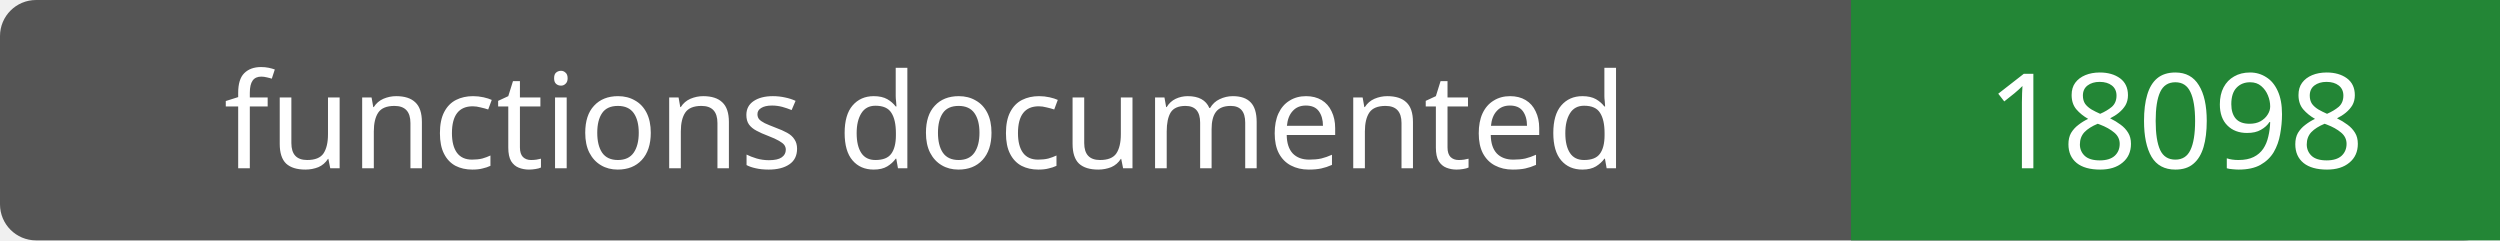
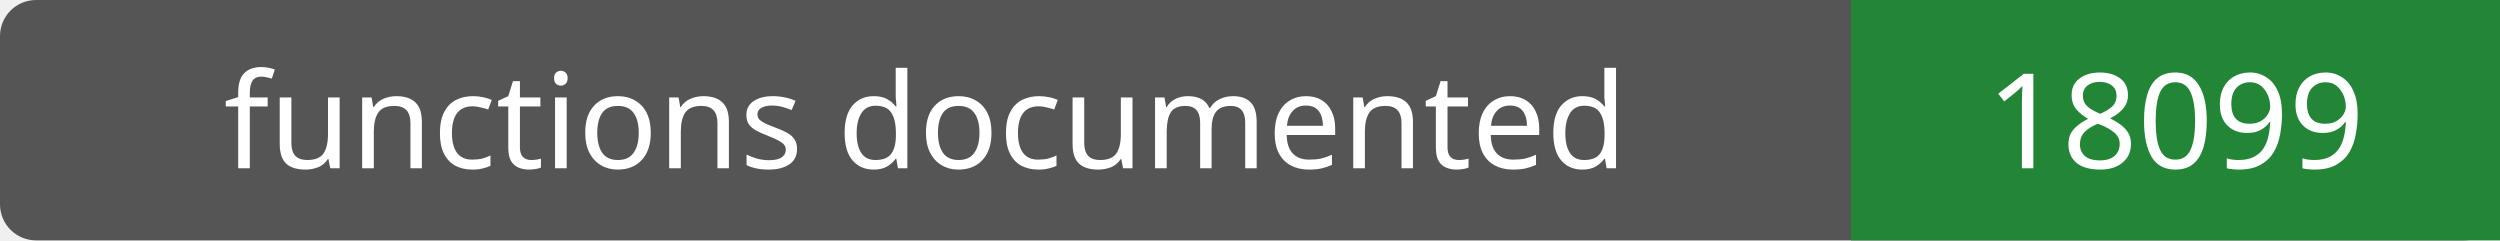
- <svg xmlns="http://www.w3.org/2000/svg" width="208" height="20" role="img" aria-label="functions documented: 18098">
+ <svg xmlns="http://www.w3.org/2000/svg" width="208" height="20" role="img" aria-label="functions documented: 18099">
  <rect width="208" height="20" rx="3" fill="#555" />
  <path fill="#238636" d="M154 0h54v20H154z" />
  <g fill="#fff" text-anchor="middle" font-family="Verdana,sans-serif" font-size="11">
    <text x="77.0" y="14">functions documented</text>
-     <text x="181.0" y="14">18098</text>
+     <text x="181.0" y="14">18099</text>
  </g>
</svg>
